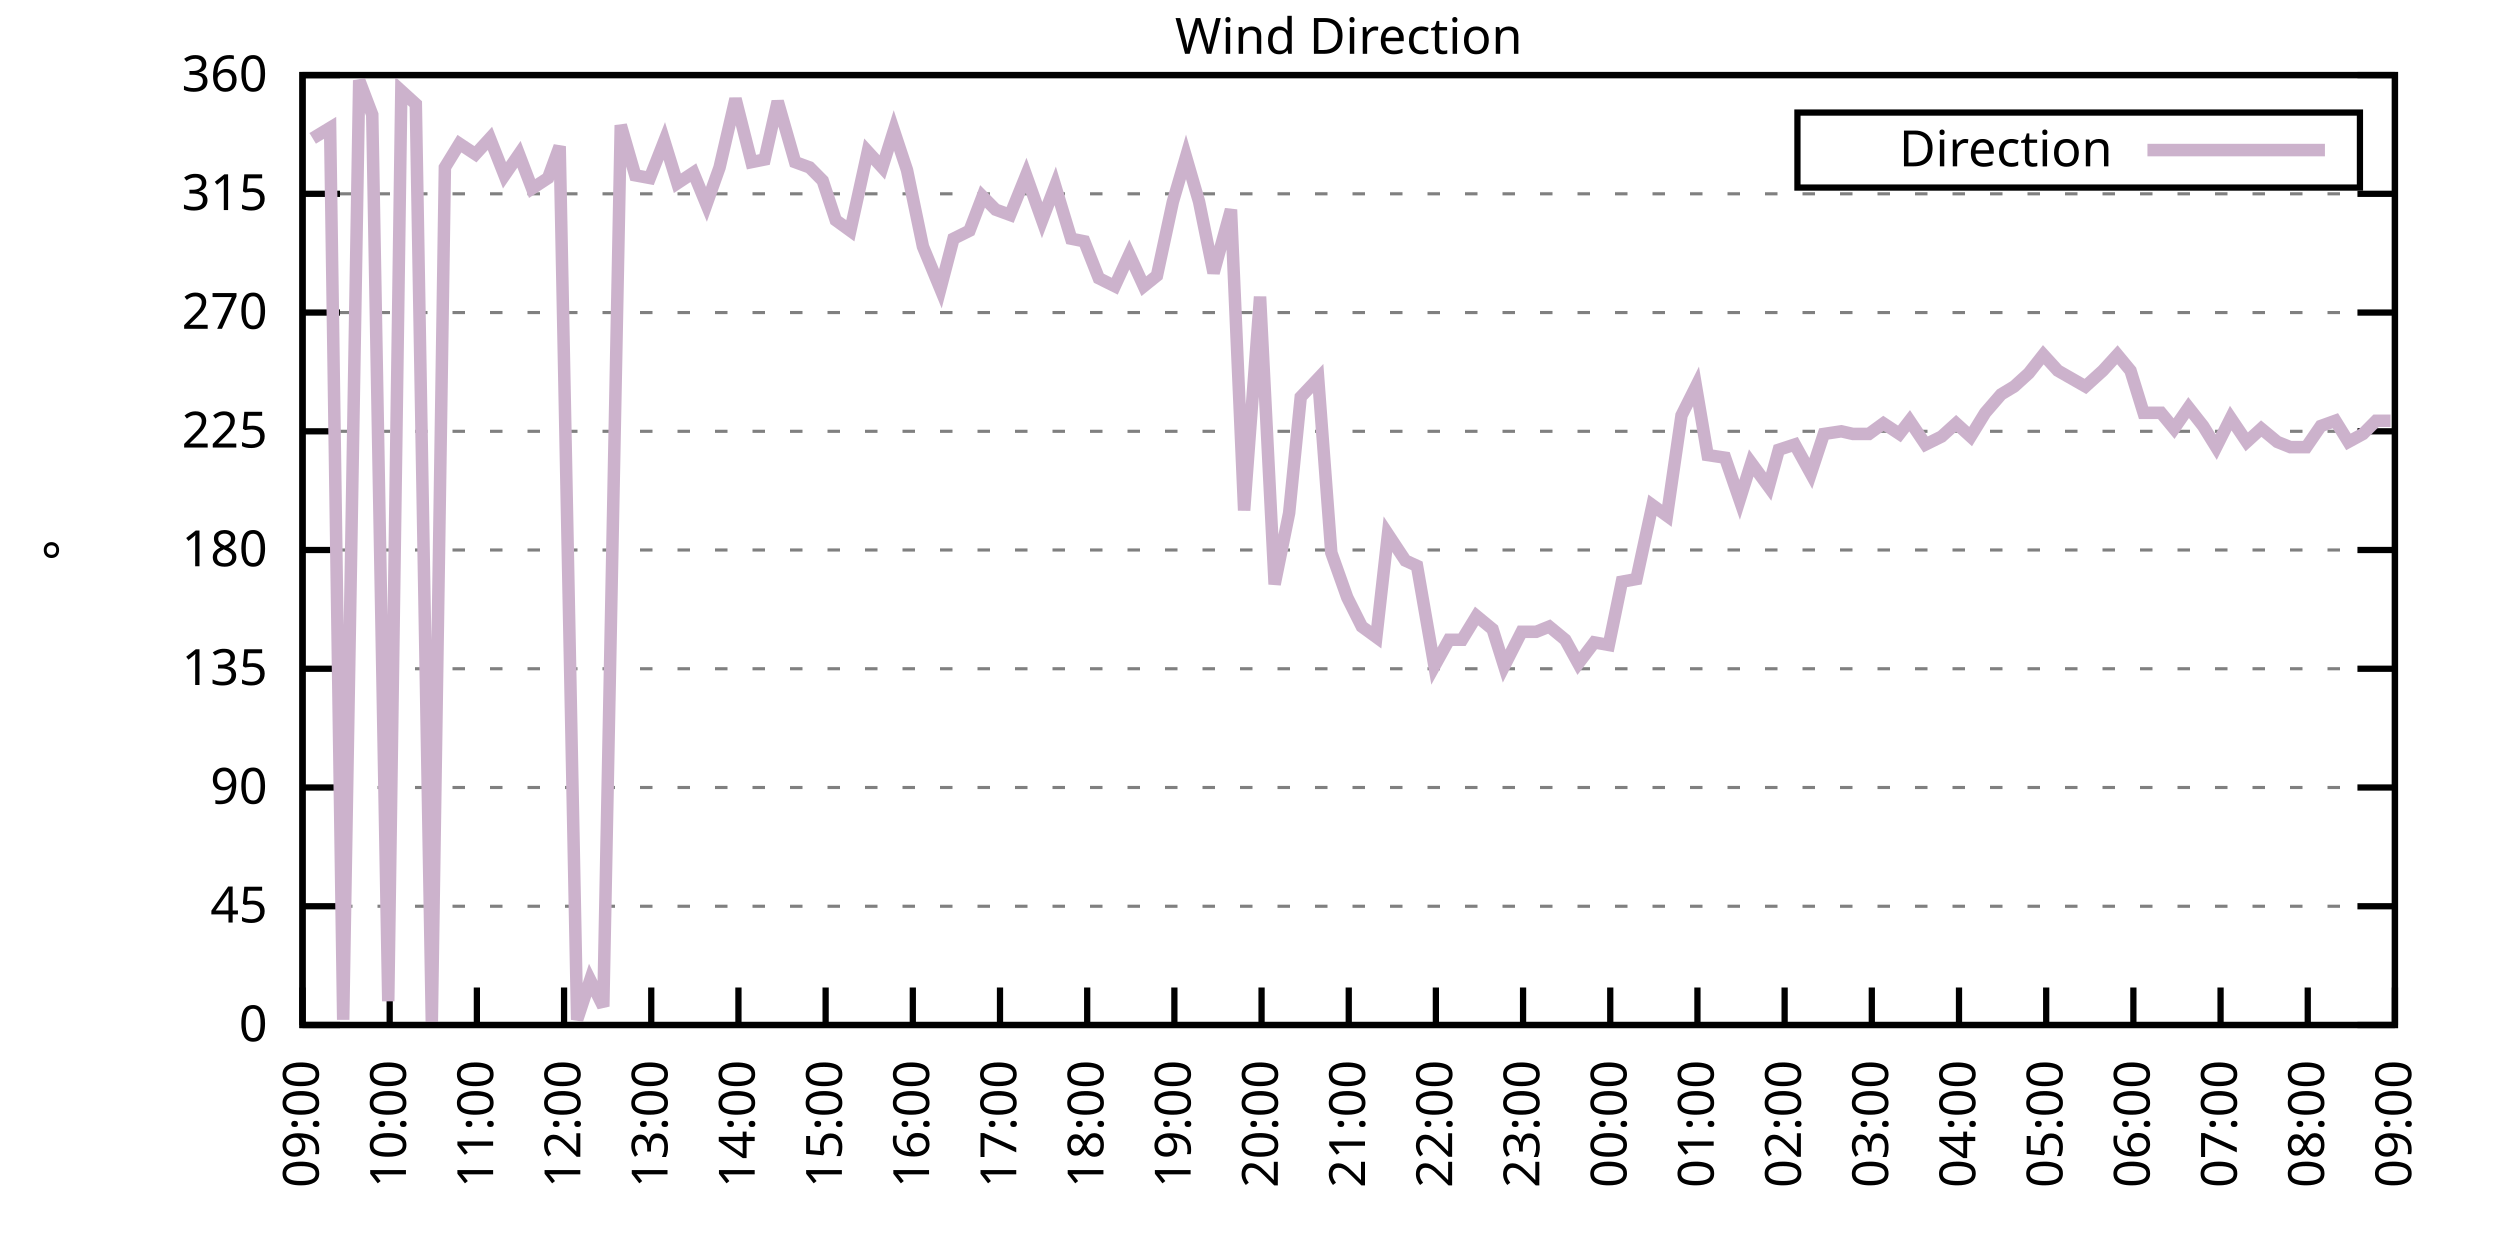
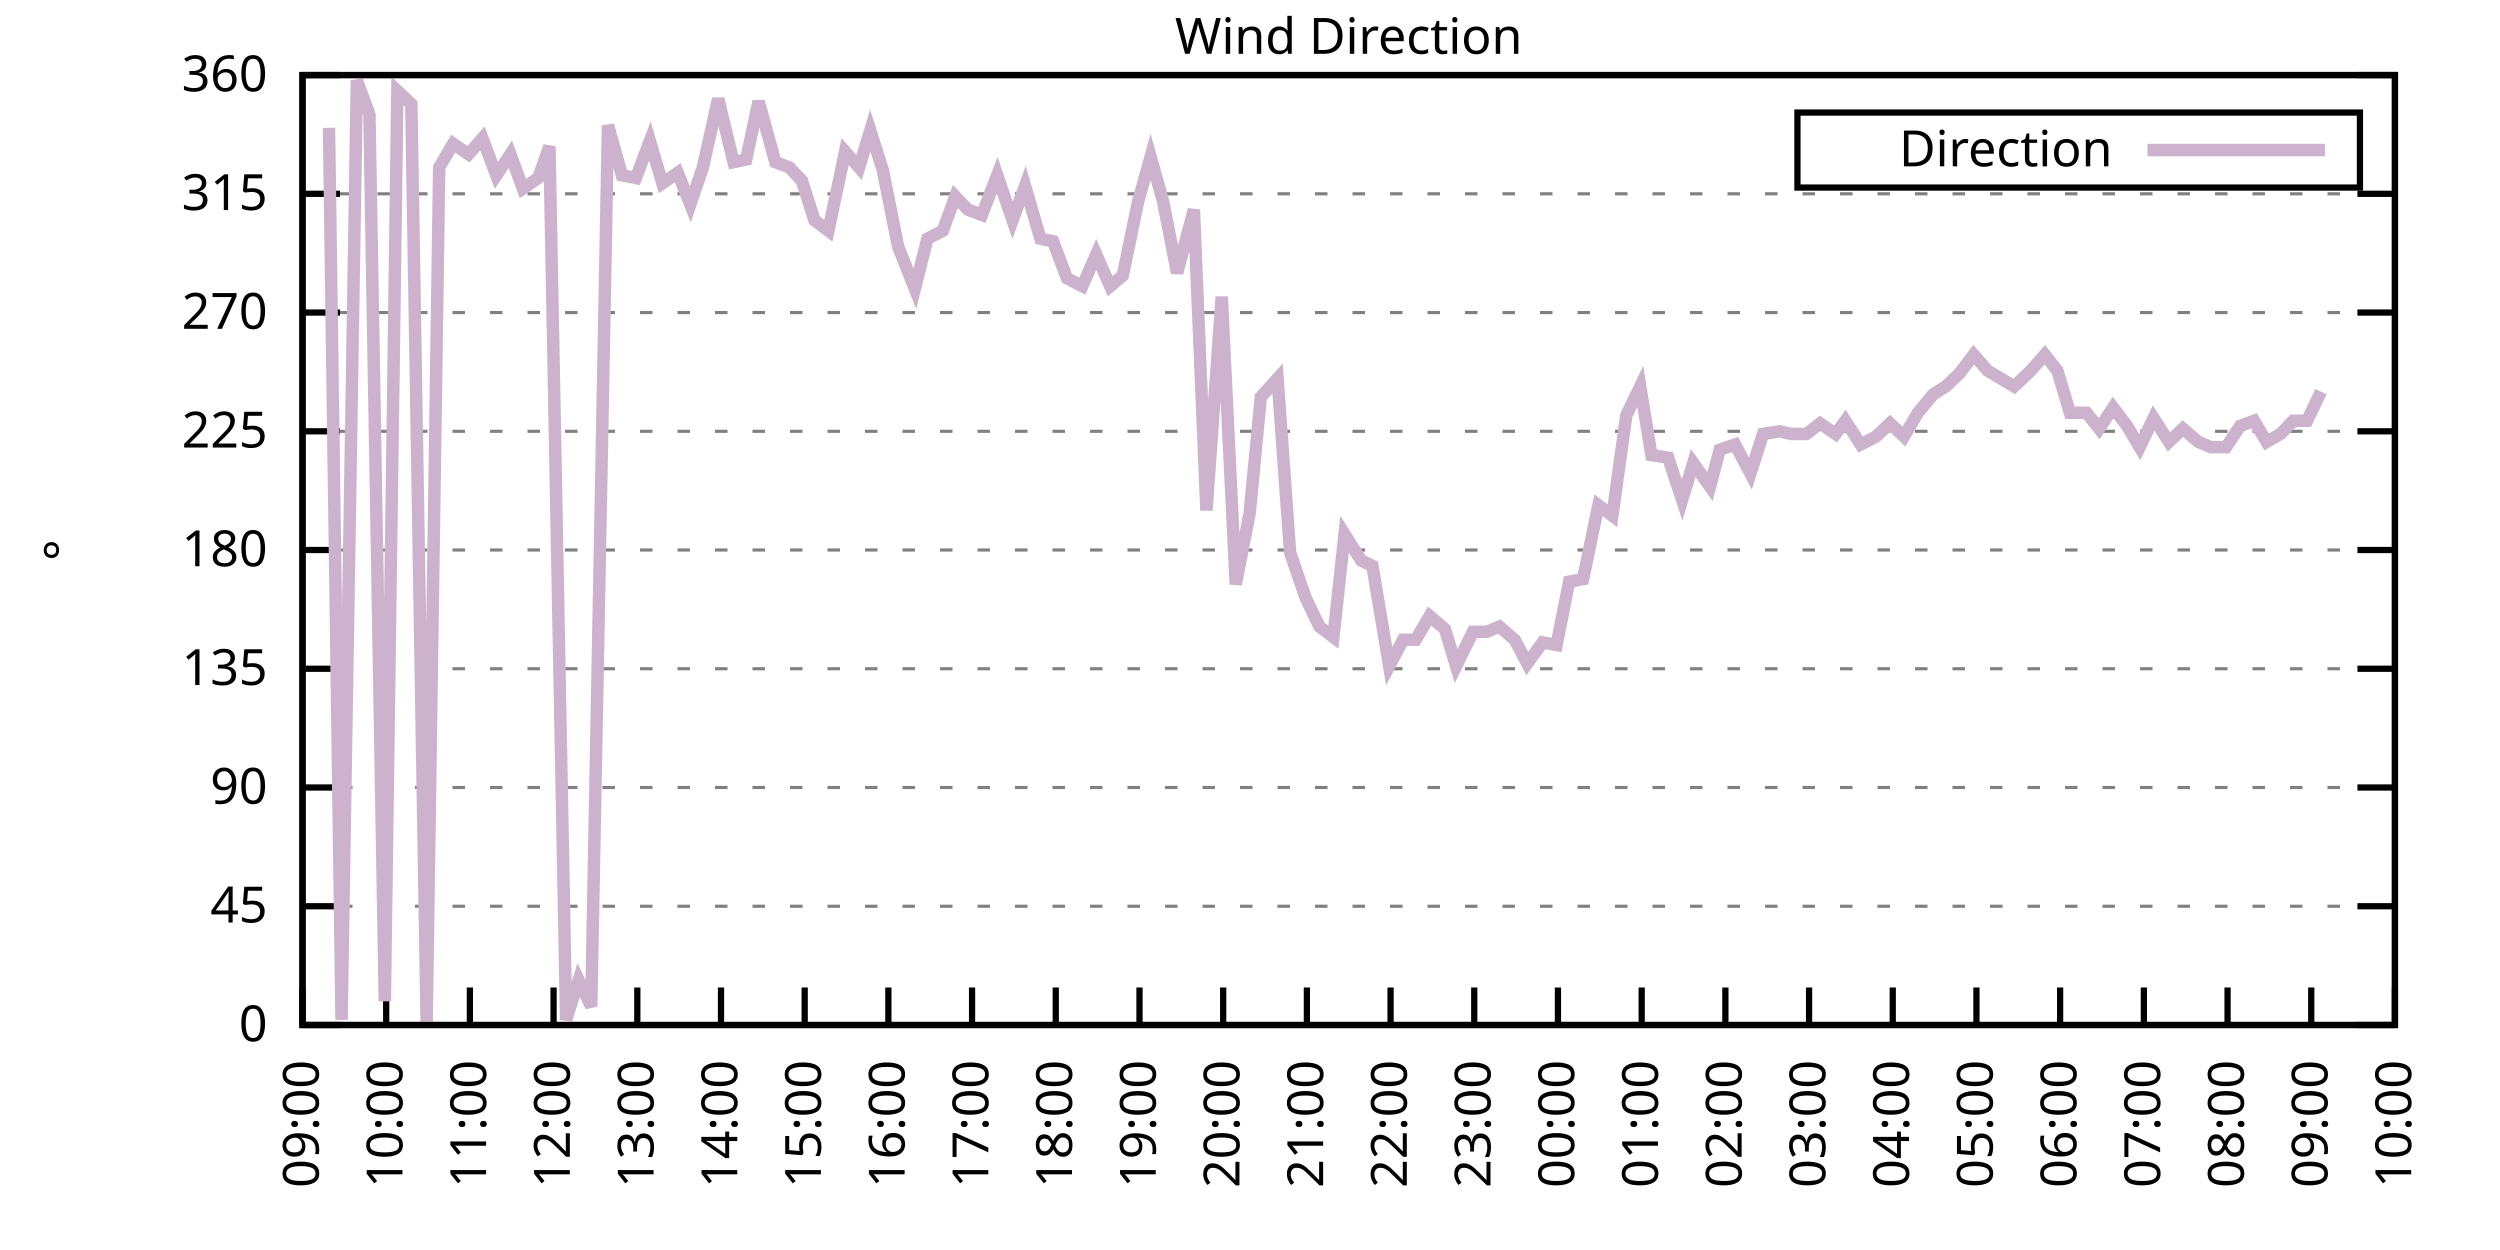
<svg xmlns="http://www.w3.org/2000/svg" xmlns:xlink="http://www.w3.org/1999/xlink" width="400" height="200" viewBox="0 0 400 200">
  <g id="gnuplot_canvas">
    <rect x="0" y="0" width="400" height="200" fill="none" />
    <defs>
      <circle id="gpDot" r="0.5" stroke-width="0.5" stroke="currentColor" />
      <path id="gpPt0" stroke-width="0.333" stroke="currentColor" d="M-1,0 h2 M0,-1 v2" />
      <path id="gpPt1" stroke-width="0.333" stroke="currentColor" d="M-1,-1 L1,1 M1,-1 L-1,1" />
      <path id="gpPt2" stroke-width="0.333" stroke="currentColor" d="M-1,0 L1,0 M0,-1 L0,1 M-1,-1 L1,1 M-1,1 L1,-1" />
      <rect id="gpPt3" stroke-width="0.333" stroke="currentColor" x="-1" y="-1" width="2" height="2" />
      <rect id="gpPt4" stroke-width="0.333" stroke="currentColor" fill="currentColor" x="-1" y="-1" width="2" height="2" />
      <circle id="gpPt5" stroke-width="0.333" stroke="currentColor" cx="0" cy="0" r="1" />
      <use xlink:href="#gpPt5" id="gpPt6" fill="currentColor" stroke="none" />
      <path id="gpPt7" stroke-width="0.333" stroke="currentColor" d="M0,-1.33 L-1.33,0.67 L1.33,0.67 z" />
      <use xlink:href="#gpPt7" id="gpPt8" fill="currentColor" stroke="none" />
      <use xlink:href="#gpPt7" id="gpPt9" stroke="currentColor" transform="rotate(180)" />
      <use xlink:href="#gpPt9" id="gpPt10" fill="currentColor" stroke="none" />
      <use xlink:href="#gpPt3" id="gpPt11" stroke="currentColor" transform="rotate(45)" />
      <use xlink:href="#gpPt11" id="gpPt12" fill="currentColor" stroke="none" />
      <path id="gpPt13" stroke-width="0.333" stroke="currentColor" d="M0,1.330 L1.265,0.411 L0.782,-1.067 L-0.782,-1.076 L-1.265,0.411 z" />
      <use xlink:href="#gpPt13" id="gpPt14" fill="currentColor" stroke="none" />
      <filter id="textbox" filterUnits="objectBoundingBox" x="0" y="0" height="1" width="1">
        <feFlood flood-color="white" flood-opacity="1" result="bgnd" />
        <feComposite in="SourceGraphic" in2="bgnd" operator="atop" />
      </filter>
      <filter id="greybox" filterUnits="objectBoundingBox" x="0" y="0" height="1" width="1">
        <feFlood flood-color="lightgrey" flood-opacity="1" result="grey" />
        <feComposite in="SourceGraphic" in2="grey" operator="atop" />
      </filter>
    </defs>
    <g fill="none" color="white" stroke="currentColor" stroke-width="1.00" stroke-linecap="butt" stroke-linejoin="miter">
</g>
    <g fill="none" color="black" stroke="currentColor" stroke-width="1.00" stroke-linecap="butt" stroke-linejoin="miter">
      <g stroke="none" shape-rendering="crispEdges">
        <polygon fill="rgb(255, 255, 255)" points="48.40,164.00 383.18,164.00 383.18,12.02 48.40,12.02 " />
      </g>
    </g>
    <g fill="none" color="black" stroke="currentColor" stroke-width="1.00" stroke-linecap="butt" stroke-linejoin="miter">
</g>
    <g fill="none" color="black" stroke="black" stroke-width="0.50" stroke-linecap="butt" stroke-linejoin="miter">
</g>
    <g fill="none" color="gray" stroke="currentColor" stroke-width="0.50" stroke-linecap="butt" stroke-linejoin="miter">
      <path stroke="gray" stroke-dasharray="2,4" class="gridline" d="M48.40,164.00 L383.19,164.00  " />
    </g>
    <g fill="none" color="gray" stroke="gray" stroke-width="1.00" stroke-linecap="butt" stroke-linejoin="miter">
</g>
    <g fill="none" color="black" stroke="currentColor" stroke-width="1.00" stroke-linecap="butt" stroke-linejoin="miter">
      <path stroke="black" d="M48.40,164.00 L54.40,164.00 M383.19,164.00 L377.19,164.00  " />
      <g transform="translate(42.80,166.60)" stroke="none" fill="black" font-family="Sans" font-size="8.00" text-anchor="end">
        <text>
          <tspan font-family="Sans"> 0</tspan>
        </text>
      </g>
    </g>
    <g fill="none" color="black" stroke="currentColor" stroke-width="1.00" stroke-linecap="butt" stroke-linejoin="miter">
</g>
    <g fill="none" color="black" stroke="black" stroke-width="0.50" stroke-linecap="butt" stroke-linejoin="miter">
</g>
    <g fill="none" color="gray" stroke="currentColor" stroke-width="0.50" stroke-linecap="butt" stroke-linejoin="miter">
      <path stroke="gray" stroke-dasharray="2,4" class="gridline" d="M48.40,145.00 L383.19,145.00  " />
    </g>
    <g fill="none" color="gray" stroke="gray" stroke-width="1.00" stroke-linecap="butt" stroke-linejoin="miter">
</g>
    <g fill="none" color="black" stroke="currentColor" stroke-width="1.00" stroke-linecap="butt" stroke-linejoin="miter">
      <path stroke="black" d="M48.40,145.00 L54.40,145.00 M383.19,145.00 L377.19,145.00  " />
      <g transform="translate(42.80,147.60)" stroke="none" fill="black" font-family="Sans" font-size="8.00" text-anchor="end">
        <text>
          <tspan font-family="Sans"> 45</tspan>
        </text>
      </g>
    </g>
    <g fill="none" color="black" stroke="currentColor" stroke-width="1.00" stroke-linecap="butt" stroke-linejoin="miter">
</g>
    <g fill="none" color="black" stroke="black" stroke-width="0.50" stroke-linecap="butt" stroke-linejoin="miter">
</g>
    <g fill="none" color="gray" stroke="currentColor" stroke-width="0.50" stroke-linecap="butt" stroke-linejoin="miter">
      <path stroke="gray" stroke-dasharray="2,4" class="gridline" d="M48.40,126.00 L383.19,126.00  " />
    </g>
    <g fill="none" color="gray" stroke="gray" stroke-width="1.00" stroke-linecap="butt" stroke-linejoin="miter">
</g>
    <g fill="none" color="black" stroke="currentColor" stroke-width="1.00" stroke-linecap="butt" stroke-linejoin="miter">
      <path stroke="black" d="M48.40,126.00 L54.40,126.00 M383.19,126.00 L377.19,126.00  " />
      <g transform="translate(42.80,128.60)" stroke="none" fill="black" font-family="Sans" font-size="8.00" text-anchor="end">
        <text>
          <tspan font-family="Sans"> 90</tspan>
        </text>
      </g>
    </g>
    <g fill="none" color="black" stroke="currentColor" stroke-width="1.00" stroke-linecap="butt" stroke-linejoin="miter">
</g>
    <g fill="none" color="black" stroke="black" stroke-width="0.50" stroke-linecap="butt" stroke-linejoin="miter">
</g>
    <g fill="none" color="gray" stroke="currentColor" stroke-width="0.50" stroke-linecap="butt" stroke-linejoin="miter">
      <path stroke="gray" stroke-dasharray="2,4" class="gridline" d="M48.40,107.00 L383.19,107.00  " />
    </g>
    <g fill="none" color="gray" stroke="gray" stroke-width="1.00" stroke-linecap="butt" stroke-linejoin="miter">
</g>
    <g fill="none" color="black" stroke="currentColor" stroke-width="1.00" stroke-linecap="butt" stroke-linejoin="miter">
      <path stroke="black" d="M48.40,107.00 L54.40,107.00 M383.19,107.00 L377.19,107.00  " />
      <g transform="translate(42.80,109.60)" stroke="none" fill="black" font-family="Sans" font-size="8.00" text-anchor="end">
        <text>
          <tspan font-family="Sans"> 135</tspan>
        </text>
      </g>
    </g>
    <g fill="none" color="black" stroke="currentColor" stroke-width="1.00" stroke-linecap="butt" stroke-linejoin="miter">
</g>
    <g fill="none" color="black" stroke="black" stroke-width="0.50" stroke-linecap="butt" stroke-linejoin="miter">
</g>
    <g fill="none" color="gray" stroke="currentColor" stroke-width="0.50" stroke-linecap="butt" stroke-linejoin="miter">
      <path stroke="gray" stroke-dasharray="2,4" class="gridline" d="M48.40,88.00 L383.19,88.00  " />
    </g>
    <g fill="none" color="gray" stroke="gray" stroke-width="1.00" stroke-linecap="butt" stroke-linejoin="miter">
</g>
    <g fill="none" color="black" stroke="currentColor" stroke-width="1.00" stroke-linecap="butt" stroke-linejoin="miter">
      <path stroke="black" d="M48.40,88.00 L54.40,88.00 M383.19,88.00 L377.19,88.00  " />
      <g transform="translate(42.80,90.60)" stroke="none" fill="black" font-family="Sans" font-size="8.00" text-anchor="end">
        <text>
          <tspan font-family="Sans"> 180</tspan>
        </text>
      </g>
    </g>
    <g fill="none" color="black" stroke="currentColor" stroke-width="1.00" stroke-linecap="butt" stroke-linejoin="miter">
</g>
    <g fill="none" color="black" stroke="black" stroke-width="0.50" stroke-linecap="butt" stroke-linejoin="miter">
</g>
    <g fill="none" color="gray" stroke="currentColor" stroke-width="0.50" stroke-linecap="butt" stroke-linejoin="miter">
      <path stroke="gray" stroke-dasharray="2,4" class="gridline" d="M48.40,69.01 L383.19,69.01  " />
    </g>
    <g fill="none" color="gray" stroke="gray" stroke-width="1.00" stroke-linecap="butt" stroke-linejoin="miter">
</g>
    <g fill="none" color="black" stroke="currentColor" stroke-width="1.00" stroke-linecap="butt" stroke-linejoin="miter">
      <path stroke="black" d="M48.40,69.01 L54.40,69.01 M383.19,69.01 L377.19,69.01  " />
      <g transform="translate(42.80,71.61)" stroke="none" fill="black" font-family="Sans" font-size="8.00" text-anchor="end">
        <text>
          <tspan font-family="Sans"> 225</tspan>
        </text>
      </g>
    </g>
    <g fill="none" color="black" stroke="currentColor" stroke-width="1.00" stroke-linecap="butt" stroke-linejoin="miter">
</g>
    <g fill="none" color="black" stroke="black" stroke-width="0.50" stroke-linecap="butt" stroke-linejoin="miter">
</g>
    <g fill="none" color="gray" stroke="currentColor" stroke-width="0.50" stroke-linecap="butt" stroke-linejoin="miter">
      <path stroke="gray" stroke-dasharray="2,4" class="gridline" d="M48.40,50.01 L383.19,50.01  " />
    </g>
    <g fill="none" color="gray" stroke="gray" stroke-width="1.00" stroke-linecap="butt" stroke-linejoin="miter">
</g>
    <g fill="none" color="black" stroke="currentColor" stroke-width="1.00" stroke-linecap="butt" stroke-linejoin="miter">
      <path stroke="black" d="M48.40,50.01 L54.40,50.01 M383.19,50.01 L377.19,50.01  " />
      <g transform="translate(42.80,52.61)" stroke="none" fill="black" font-family="Sans" font-size="8.00" text-anchor="end">
        <text>
          <tspan font-family="Sans"> 270</tspan>
        </text>
      </g>
    </g>
    <g fill="none" color="black" stroke="currentColor" stroke-width="1.00" stroke-linecap="butt" stroke-linejoin="miter">
</g>
    <g fill="none" color="black" stroke="black" stroke-width="0.50" stroke-linecap="butt" stroke-linejoin="miter">
</g>
    <g fill="none" color="gray" stroke="currentColor" stroke-width="0.50" stroke-linecap="butt" stroke-linejoin="miter">
      <path stroke="gray" stroke-dasharray="2,4" class="gridline" d="M48.40,31.01 L383.19,31.01  " />
    </g>
    <g fill="none" color="gray" stroke="gray" stroke-width="1.00" stroke-linecap="butt" stroke-linejoin="miter">
</g>
    <g fill="none" color="black" stroke="currentColor" stroke-width="1.00" stroke-linecap="butt" stroke-linejoin="miter">
      <path stroke="black" d="M48.40,31.01 L54.40,31.01 M383.19,31.01 L377.19,31.01  " />
      <g transform="translate(42.80,33.61)" stroke="none" fill="black" font-family="Sans" font-size="8.00" text-anchor="end">
        <text>
          <tspan font-family="Sans"> 315</tspan>
        </text>
      </g>
    </g>
    <g fill="none" color="black" stroke="currentColor" stroke-width="1.00" stroke-linecap="butt" stroke-linejoin="miter">
</g>
    <g fill="none" color="black" stroke="black" stroke-width="0.50" stroke-linecap="butt" stroke-linejoin="miter">
</g>
    <g fill="none" color="gray" stroke="currentColor" stroke-width="0.50" stroke-linecap="butt" stroke-linejoin="miter">
      <path stroke="gray" stroke-dasharray="2,4" class="gridline" d="M48.40,12.01 L383.19,12.01  " />
    </g>
    <g fill="none" color="gray" stroke="gray" stroke-width="1.00" stroke-linecap="butt" stroke-linejoin="miter">
</g>
    <g fill="none" color="black" stroke="currentColor" stroke-width="1.00" stroke-linecap="butt" stroke-linejoin="miter">
      <path stroke="black" d="M48.40,12.01 L54.40,12.01 M383.19,12.01 L377.19,12.01  " />
      <g transform="translate(42.80,14.61)" stroke="none" fill="black" font-family="Sans" font-size="8.00" text-anchor="end">
        <text>
          <tspan font-family="Sans"> 360</tspan>
        </text>
      </g>
    </g>
    <g fill="none" color="black" stroke="currentColor" stroke-width="1.00" stroke-linecap="butt" stroke-linejoin="miter">
      <path stroke="black" d="M48.40,164.00 L48.40,158.00  " />
      <g transform="translate(51.00,169.60) rotate(270.00)" stroke="none" fill="black" font-family="Sans" font-size="8.00" text-anchor="end">
        <text>
          <tspan font-family="Sans">09:00</tspan>
        </text>
      </g>
    </g>
    <g fill="none" color="black" stroke="currentColor" stroke-width="1.00" stroke-linecap="butt" stroke-linejoin="miter">
-       <path stroke="black" d="M62.35,164.00 L62.35,158.00  " />
-       <g transform="translate(64.95,169.60) rotate(270.00)" stroke="none" fill="black" font-family="Sans" font-size="8.00" text-anchor="end">
+       <path stroke="black" d="M61.79,164.00 L61.79,158.00  " />
+       <g transform="translate(64.39,169.60) rotate(270.00)" stroke="none" fill="black" font-family="Sans" font-size="8.00" text-anchor="end">
        <text>
          <tspan font-family="Sans">10:00</tspan>
        </text>
      </g>
    </g>
    <g fill="none" color="black" stroke="currentColor" stroke-width="1.00" stroke-linecap="butt" stroke-linejoin="miter">
-       <path stroke="black" d="M76.30,164.00 L76.30,158.00  " />
-       <g transform="translate(78.90,169.60) rotate(270.00)" stroke="none" fill="black" font-family="Sans" font-size="8.00" text-anchor="end">
+       <path stroke="black" d="M75.18,164.00 L75.18,158.00  " />
+       <g transform="translate(77.78,169.60) rotate(270.00)" stroke="none" fill="black" font-family="Sans" font-size="8.00" text-anchor="end">
        <text>
          <tspan font-family="Sans">11:00</tspan>
        </text>
      </g>
    </g>
    <g fill="none" color="black" stroke="currentColor" stroke-width="1.00" stroke-linecap="butt" stroke-linejoin="miter">
-       <path stroke="black" d="M90.25,164.00 L90.25,158.00  " />
-       <g transform="translate(92.85,169.60) rotate(270.00)" stroke="none" fill="black" font-family="Sans" font-size="8.00" text-anchor="end">
+       <path stroke="black" d="M88.57,164.00 L88.57,158.00  " />
+       <g transform="translate(91.17,169.60) rotate(270.00)" stroke="none" fill="black" font-family="Sans" font-size="8.00" text-anchor="end">
        <text>
          <tspan font-family="Sans">12:00</tspan>
        </text>
      </g>
    </g>
    <g fill="none" color="black" stroke="currentColor" stroke-width="1.00" stroke-linecap="butt" stroke-linejoin="miter">
-       <path stroke="black" d="M104.20,164.00 L104.20,158.00  " />
-       <g transform="translate(106.80,169.60) rotate(270.00)" stroke="none" fill="black" font-family="Sans" font-size="8.00" text-anchor="end">
+       <path stroke="black" d="M101.97,164.00 L101.97,158.00  " />
+       <g transform="translate(104.57,169.60) rotate(270.00)" stroke="none" fill="black" font-family="Sans" font-size="8.00" text-anchor="end">
        <text>
          <tspan font-family="Sans">13:00</tspan>
        </text>
      </g>
    </g>
    <g fill="none" color="black" stroke="currentColor" stroke-width="1.00" stroke-linecap="butt" stroke-linejoin="miter">
-       <path stroke="black" d="M118.15,164.00 L118.15,158.00  " />
-       <g transform="translate(120.75,169.60) rotate(270.00)" stroke="none" fill="black" font-family="Sans" font-size="8.00" text-anchor="end">
+       <path stroke="black" d="M115.36,164.00 L115.36,158.00  " />
+       <g transform="translate(117.96,169.60) rotate(270.00)" stroke="none" fill="black" font-family="Sans" font-size="8.00" text-anchor="end">
        <text>
          <tspan font-family="Sans">14:00</tspan>
        </text>
      </g>
    </g>
    <g fill="none" color="black" stroke="currentColor" stroke-width="1.00" stroke-linecap="butt" stroke-linejoin="miter">
-       <path stroke="black" d="M132.10,164.00 L132.10,158.00  " />
-       <g transform="translate(134.70,169.60) rotate(270.00)" stroke="none" fill="black" font-family="Sans" font-size="8.00" text-anchor="end">
+       <path stroke="black" d="M128.75,164.00 L128.75,158.00  " />
+       <g transform="translate(131.35,169.60) rotate(270.00)" stroke="none" fill="black" font-family="Sans" font-size="8.00" text-anchor="end">
        <text>
          <tspan font-family="Sans">15:00</tspan>
        </text>
      </g>
    </g>
    <g fill="none" color="black" stroke="currentColor" stroke-width="1.00" stroke-linecap="butt" stroke-linejoin="miter">
-       <path stroke="black" d="M146.05,164.00 L146.05,158.00  " />
-       <g transform="translate(148.65,169.60) rotate(270.00)" stroke="none" fill="black" font-family="Sans" font-size="8.00" text-anchor="end">
+       <path stroke="black" d="M142.14,164.00 L142.14,158.00  " />
+       <g transform="translate(144.74,169.60) rotate(270.00)" stroke="none" fill="black" font-family="Sans" font-size="8.00" text-anchor="end">
        <text>
          <tspan font-family="Sans">16:00</tspan>
        </text>
      </g>
    </g>
    <g fill="none" color="black" stroke="currentColor" stroke-width="1.00" stroke-linecap="butt" stroke-linejoin="miter">
-       <path stroke="black" d="M160.00,164.00 L160.00,158.00  " />
-       <g transform="translate(162.60,169.60) rotate(270.00)" stroke="none" fill="black" font-family="Sans" font-size="8.00" text-anchor="end">
+       <path stroke="black" d="M155.53,164.00 L155.53,158.00  " />
+       <g transform="translate(158.13,169.60) rotate(270.00)" stroke="none" fill="black" font-family="Sans" font-size="8.00" text-anchor="end">
        <text>
          <tspan font-family="Sans">17:00</tspan>
        </text>
      </g>
    </g>
    <g fill="none" color="black" stroke="currentColor" stroke-width="1.00" stroke-linecap="butt" stroke-linejoin="miter">
-       <path stroke="black" d="M173.95,164.00 L173.95,158.00  " />
-       <g transform="translate(176.55,169.60) rotate(270.00)" stroke="none" fill="black" font-family="Sans" font-size="8.00" text-anchor="end">
+       <path stroke="black" d="M168.92,164.00 L168.92,158.00  " />
+       <g transform="translate(171.52,169.60) rotate(270.00)" stroke="none" fill="black" font-family="Sans" font-size="8.00" text-anchor="end">
        <text>
          <tspan font-family="Sans">18:00</tspan>
        </text>
      </g>
    </g>
    <g fill="none" color="black" stroke="currentColor" stroke-width="1.00" stroke-linecap="butt" stroke-linejoin="miter">
-       <path stroke="black" d="M187.90,164.00 L187.90,158.00  " />
-       <g transform="translate(190.50,169.60) rotate(270.00)" stroke="none" fill="black" font-family="Sans" font-size="8.00" text-anchor="end">
+       <path stroke="black" d="M182.32,164.00 L182.32,158.00  " />
+       <g transform="translate(184.92,169.60) rotate(270.00)" stroke="none" fill="black" font-family="Sans" font-size="8.00" text-anchor="end">
        <text>
          <tspan font-family="Sans">19:00</tspan>
        </text>
      </g>
    </g>
    <g fill="none" color="black" stroke="currentColor" stroke-width="1.00" stroke-linecap="butt" stroke-linejoin="miter">
-       <path stroke="black" d="M201.85,164.00 L201.85,158.00  " />
-       <g transform="translate(204.45,169.60) rotate(270.00)" stroke="none" fill="black" font-family="Sans" font-size="8.00" text-anchor="end">
+       <path stroke="black" d="M195.71,164.00 L195.71,158.00  " />
+       <g transform="translate(198.31,169.60) rotate(270.00)" stroke="none" fill="black" font-family="Sans" font-size="8.00" text-anchor="end">
        <text>
          <tspan font-family="Sans">20:00</tspan>
        </text>
      </g>
    </g>
    <g fill="none" color="black" stroke="currentColor" stroke-width="1.00" stroke-linecap="butt" stroke-linejoin="miter">
-       <path stroke="black" d="M215.80,164.00 L215.80,158.00  " />
-       <g transform="translate(218.40,169.60) rotate(270.00)" stroke="none" fill="black" font-family="Sans" font-size="8.00" text-anchor="end">
+       <path stroke="black" d="M209.10,164.00 L209.10,158.00  " />
+       <g transform="translate(211.70,169.60) rotate(270.00)" stroke="none" fill="black" font-family="Sans" font-size="8.00" text-anchor="end">
        <text>
          <tspan font-family="Sans">21:00</tspan>
        </text>
      </g>
    </g>
    <g fill="none" color="black" stroke="currentColor" stroke-width="1.00" stroke-linecap="butt" stroke-linejoin="miter">
-       <path stroke="black" d="M229.74,164.00 L229.74,158.00  " />
-       <g transform="translate(232.34,169.60) rotate(270.00)" stroke="none" fill="black" font-family="Sans" font-size="8.00" text-anchor="end">
+       <path stroke="black" d="M222.49,164.00 L222.49,158.00  " />
+       <g transform="translate(225.09,169.60) rotate(270.00)" stroke="none" fill="black" font-family="Sans" font-size="8.00" text-anchor="end">
        <text>
          <tspan font-family="Sans">22:00</tspan>
        </text>
      </g>
    </g>
    <g fill="none" color="black" stroke="currentColor" stroke-width="1.00" stroke-linecap="butt" stroke-linejoin="miter">
-       <path stroke="black" d="M243.69,164.00 L243.69,158.00  " />
-       <g transform="translate(246.29,169.60) rotate(270.00)" stroke="none" fill="black" font-family="Sans" font-size="8.00" text-anchor="end">
+       <path stroke="black" d="M235.88,164.00 L235.88,158.00  " />
+       <g transform="translate(238.48,169.60) rotate(270.00)" stroke="none" fill="black" font-family="Sans" font-size="8.00" text-anchor="end">
        <text>
          <tspan font-family="Sans">23:00</tspan>
        </text>
      </g>
    </g>
    <g fill="none" color="black" stroke="currentColor" stroke-width="1.00" stroke-linecap="butt" stroke-linejoin="miter">
-       <path stroke="black" d="M257.64,164.00 L257.64,158.00  " />
-       <g transform="translate(260.24,169.60) rotate(270.00)" stroke="none" fill="black" font-family="Sans" font-size="8.00" text-anchor="end">
+       <path stroke="black" d="M249.27,164.00 L249.27,158.00  " />
+       <g transform="translate(251.87,169.60) rotate(270.00)" stroke="none" fill="black" font-family="Sans" font-size="8.00" text-anchor="end">
        <text>
          <tspan font-family="Sans">00:00</tspan>
        </text>
      </g>
    </g>
    <g fill="none" color="black" stroke="currentColor" stroke-width="1.00" stroke-linecap="butt" stroke-linejoin="miter">
-       <path stroke="black" d="M271.59,164.00 L271.59,158.00  " />
-       <g transform="translate(274.19,169.60) rotate(270.00)" stroke="none" fill="black" font-family="Sans" font-size="8.00" text-anchor="end">
+       <path stroke="black" d="M262.67,164.00 L262.67,158.00  " />
+       <g transform="translate(265.27,169.60) rotate(270.00)" stroke="none" fill="black" font-family="Sans" font-size="8.00" text-anchor="end">
        <text>
          <tspan font-family="Sans">01:00</tspan>
        </text>
      </g>
    </g>
    <g fill="none" color="black" stroke="currentColor" stroke-width="1.00" stroke-linecap="butt" stroke-linejoin="miter">
-       <path stroke="black" d="M285.54,164.00 L285.54,158.00  " />
-       <g transform="translate(288.14,169.60) rotate(270.00)" stroke="none" fill="black" font-family="Sans" font-size="8.00" text-anchor="end">
+       <path stroke="black" d="M276.06,164.00 L276.06,158.00  " />
+       <g transform="translate(278.66,169.60) rotate(270.00)" stroke="none" fill="black" font-family="Sans" font-size="8.00" text-anchor="end">
        <text>
          <tspan font-family="Sans">02:00</tspan>
        </text>
      </g>
    </g>
    <g fill="none" color="black" stroke="currentColor" stroke-width="1.00" stroke-linecap="butt" stroke-linejoin="miter">
-       <path stroke="black" d="M299.49,164.00 L299.49,158.00  " />
-       <g transform="translate(302.09,169.60) rotate(270.00)" stroke="none" fill="black" font-family="Sans" font-size="8.00" text-anchor="end">
+       <path stroke="black" d="M289.45,164.00 L289.45,158.00  " />
+       <g transform="translate(292.05,169.60) rotate(270.00)" stroke="none" fill="black" font-family="Sans" font-size="8.00" text-anchor="end">
        <text>
          <tspan font-family="Sans">03:00</tspan>
        </text>
      </g>
    </g>
    <g fill="none" color="black" stroke="currentColor" stroke-width="1.00" stroke-linecap="butt" stroke-linejoin="miter">
-       <path stroke="black" d="M313.44,164.00 L313.44,158.00  " />
-       <g transform="translate(316.04,169.60) rotate(270.00)" stroke="none" fill="black" font-family="Sans" font-size="8.00" text-anchor="end">
+       <path stroke="black" d="M302.84,164.00 L302.84,158.00  " />
+       <g transform="translate(305.44,169.60) rotate(270.00)" stroke="none" fill="black" font-family="Sans" font-size="8.00" text-anchor="end">
        <text>
          <tspan font-family="Sans">04:00</tspan>
        </text>
      </g>
    </g>
    <g fill="none" color="black" stroke="currentColor" stroke-width="1.00" stroke-linecap="butt" stroke-linejoin="miter">
-       <path stroke="black" d="M327.39,164.00 L327.39,158.00  " />
-       <g transform="translate(329.99,169.60) rotate(270.00)" stroke="none" fill="black" font-family="Sans" font-size="8.00" text-anchor="end">
+       <path stroke="black" d="M316.23,164.00 L316.23,158.00  " />
+       <g transform="translate(318.83,169.60) rotate(270.00)" stroke="none" fill="black" font-family="Sans" font-size="8.00" text-anchor="end">
        <text>
          <tspan font-family="Sans">05:00</tspan>
        </text>
      </g>
    </g>
    <g fill="none" color="black" stroke="currentColor" stroke-width="1.00" stroke-linecap="butt" stroke-linejoin="miter">
-       <path stroke="black" d="M341.34,164.00 L341.34,158.00  " />
-       <g transform="translate(343.94,169.60) rotate(270.00)" stroke="none" fill="black" font-family="Sans" font-size="8.00" text-anchor="end">
+       <path stroke="black" d="M329.62,164.00 L329.62,158.00  " />
+       <g transform="translate(332.22,169.60) rotate(270.00)" stroke="none" fill="black" font-family="Sans" font-size="8.00" text-anchor="end">
        <text>
          <tspan font-family="Sans">06:00</tspan>
        </text>
      </g>
    </g>
    <g fill="none" color="black" stroke="currentColor" stroke-width="1.00" stroke-linecap="butt" stroke-linejoin="miter">
-       <path stroke="black" d="M355.29,164.00 L355.29,158.00  " />
-       <g transform="translate(357.89,169.60) rotate(270.00)" stroke="none" fill="black" font-family="Sans" font-size="8.00" text-anchor="end">
+       <path stroke="black" d="M343.02,164.00 L343.02,158.00  " />
+       <g transform="translate(345.62,169.60) rotate(270.00)" stroke="none" fill="black" font-family="Sans" font-size="8.00" text-anchor="end">
        <text>
          <tspan font-family="Sans">07:00</tspan>
        </text>
      </g>
    </g>
    <g fill="none" color="black" stroke="currentColor" stroke-width="1.00" stroke-linecap="butt" stroke-linejoin="miter">
-       <path stroke="black" d="M369.24,164.00 L369.24,158.00  " />
-       <g transform="translate(371.84,169.60) rotate(270.00)" stroke="none" fill="black" font-family="Sans" font-size="8.00" text-anchor="end">
+       <path stroke="black" d="M356.41,164.00 L356.41,158.00  " />
+       <g transform="translate(359.01,169.60) rotate(270.00)" stroke="none" fill="black" font-family="Sans" font-size="8.00" text-anchor="end">
        <text>
          <tspan font-family="Sans">08:00</tspan>
+         </text>
+       </g>
+     </g>
+     <g fill="none" color="black" stroke="currentColor" stroke-width="1.00" stroke-linecap="butt" stroke-linejoin="miter">
+       <path stroke="black" d="M369.80,164.00 L369.80,158.00  " />
+       <g transform="translate(372.40,169.60) rotate(270.00)" stroke="none" fill="black" font-family="Sans" font-size="8.00" text-anchor="end">
+         <text>
+           <tspan font-family="Sans">09:00</tspan>
        </text>
      </g>
    </g>
    <g fill="none" color="black" stroke="currentColor" stroke-width="1.00" stroke-linecap="butt" stroke-linejoin="miter">
      <path stroke="black" d="M383.19,164.00 L383.19,158.00  " />
      <g transform="translate(385.79,169.60) rotate(270.00)" stroke="none" fill="black" font-family="Sans" font-size="8.00" text-anchor="end">
        <text>
-           <tspan font-family="Sans">09:00</tspan>
+           <tspan font-family="Sans">10:00</tspan>
        </text>
      </g>
    </g>
    <g fill="none" color="black" stroke="currentColor" stroke-width="1.00" stroke-linecap="butt" stroke-linejoin="miter">
</g>
    <g fill="none" color="black" stroke="currentColor" stroke-width="1.00" stroke-linecap="butt" stroke-linejoin="miter">
      <path stroke="black" d="M48.40,12.01 L48.40,164.00 L383.19,164.00 L383.19,12.01 L48.40,12.01 Z  " />
    </g>
    <g fill="none" color="black" stroke="currentColor" stroke-width="1.00" stroke-linecap="butt" stroke-linejoin="miter">
</g>
    <g fill="none" color="black" stroke="currentColor" stroke-width="1.00" stroke-linecap="butt" stroke-linejoin="miter">
      <path stroke="black" d="M287.59,30.01 L287.59,18.01 L377.59,18.01 L377.59,30.01 L287.59,30.01 Z  " />
    </g>
    <g id="Wind_direction_plot_1">
      <g fill="none" color="white" stroke="black" stroke-width="2.00" stroke-linecap="butt" stroke-linejoin="miter">
</g>
      <g fill="none" color="black" stroke="currentColor" stroke-width="2.00" stroke-linecap="butt" stroke-linejoin="miter">
        <g transform="translate(337.99,26.61)" stroke="none" fill="black" font-family="Sans" font-size="8.00" text-anchor="end">
          <text>
            <tspan font-family="Sans">Direction</tspan>
          </text>
        </g>
      </g>
      <g fill="none" color="black" stroke="currentColor" stroke-width="2.00" stroke-linecap="butt" stroke-linejoin="miter">
-         <path stroke="rgb(204, 178, 204)" d="M343.59,24.01 L371.99,24.01 M50.03,22.14 L52.82,20.45 L54.91,163.16 L57.47,12.85 L59.56,18.34 L62.12,160.20   L64.21,14.54 L66.53,16.65 L69.09,163.58 L71.18,26.79 L73.51,22.99 L76.07,24.68 L78.39,22.14 L80.72,28.05   L83.04,24.68 L85.13,30.16 L87.69,28.48 L89.55,23.41 L92.34,163.16 L94.43,156.82 L96.53,161.04 L99.32,20.03   L101.64,28.05 L103.97,28.48 L106.29,22.56 L108.38,29.32 L110.94,27.63 L113.03,32.70 L115.13,26.79 L117.68,15.81   L120.24,25.94 L122.33,25.52 L124.43,16.23 L127.22,25.94 L129.54,26.79 L131.63,28.90 L133.72,35.23 L136.05,36.92   L138.84,24.25 L141.16,26.79 L143.02,20.88 L145.12,27.21 L147.67,39.45 L150.46,46.21 L152.56,38.19 L155.11,36.92   L157.21,31.43 L159.30,33.54 L161.62,34.39 L164.18,28.05 L166.74,35.23 L168.83,29.74 L171.39,38.19 L173.48,38.61   L175.81,44.52 L178.36,45.79 L180.69,40.72 L183.01,45.79 L185.11,44.10 L187.66,32.28 L189.76,25.10 L191.85,32.28   L194.17,43.67 L196.96,33.54 L199.06,81.67 L201.61,47.47 L203.94,93.49 L206.26,82.09 L208.12,63.52 L210.91,60.56   L213.01,88.43 L215.56,95.60 L217.89,100.25 L220.21,101.94 L222.07,85.47 L224.86,89.69 L226.72,90.54 L229.51,106.58   L231.84,102.36 L233.93,102.36 L236.25,98.56 L238.81,100.67 L240.67,106.58 L243.46,101.09 L245.79,101.09 L247.88,100.25   L250.44,102.36 L252.53,106.16 L255.09,102.78 L257.41,103.20 L259.50,93.07 L261.83,92.65 L264.39,80.83 L266.71,82.52   L269.04,66.47 L271.36,61.83 L273.22,72.81 L276.01,73.23 L278.34,79.98 L280.20,74.07 L282.99,77.87 L284.61,71.96   L287.17,71.12 L289.73,75.76 L291.82,69.43 L294.61,69.01 L296.47,69.43 L299.03,69.43 L301.35,67.74 L303.91,69.43   L305.54,67.32 L308.09,71.12 L310.65,69.85 L312.98,67.74 L315.30,69.85 L317.63,66.05 L320.18,63.10 L322.28,61.83   L324.60,59.72 L326.93,56.76 L329.25,59.30 L333.67,61.83 L336.46,59.30 L338.78,56.76 L340.88,59.30 L342.97,66.05   L345.76,66.05 L347.85,68.58 L350.18,65.21 L352.50,68.16 L354.59,71.54 L356.92,66.90 L359.48,70.70 L361.80,68.58   L364.36,70.70 L366.45,71.54 L369.01,71.54 L371.33,68.16 L373.66,67.32 L375.75,70.70 L378.08,69.43 L380.17,67.32   L382.49,67.32  " />
+         <path stroke="rgb(204, 178, 204)" d="M343.59,24.01 L371.99,24.01 M52.64,20.45 L54.65,163.16 L57.10,12.85 L59.11,18.34 L61.57,160.20 L63.58,14.54   L65.81,16.65 L68.26,163.58 L70.27,26.79 L72.50,22.99 L74.96,24.68 L77.19,22.14 L79.42,28.05 L81.66,24.68   L83.66,30.16 L86.12,28.48 L87.91,23.41 L90.58,163.16 L92.59,156.82 L94.60,161.04 L97.28,20.03 L99.51,28.05   L101.74,28.48 L103.98,22.56 L105.98,29.32 L108.44,27.63 L110.45,32.70 L112.46,26.79 L114.91,15.81 L117.37,25.94   L119.38,25.52 L121.38,16.23 L124.06,25.94 L126.29,26.79 L128.30,28.90 L130.31,35.23 L132.54,36.92 L135.22,24.25   L137.45,26.79 L139.24,20.88 L141.25,27.21 L143.70,39.45 L146.38,46.21 L148.39,38.19 L150.85,36.92 L152.85,31.43   L154.86,33.54 L157.10,34.39 L159.55,28.05 L162.01,35.23 L164.01,29.74 L166.47,38.19 L168.48,38.61 L170.71,44.52   L173.17,45.79 L175.40,40.72 L177.63,45.79 L179.64,44.10 L182.09,32.28 L184.10,25.10 L186.11,32.28 L188.34,43.67   L191.02,33.54 L193.03,81.67 L195.48,47.47 L197.72,93.49 L199.95,82.09 L201.73,63.52 L204.41,60.56 L206.42,88.43   L208.88,95.60 L211.11,100.25 L213.34,101.94 L215.13,85.47 L217.80,89.69 L219.59,90.54 L222.27,106.58 L224.50,102.36   L226.51,102.36 L228.74,98.56 L231.20,100.67 L232.98,106.58 L235.66,101.09 L237.89,101.09 L239.90,100.25 L242.36,102.36   L244.36,106.16 L246.82,102.78 L249.05,103.20 L251.06,93.07 L253.29,92.65 L255.75,80.83 L257.98,82.52 L260.21,66.47   L262.44,61.83 L264.23,72.81 L266.91,73.23 L269.14,79.98 L270.92,74.07 L273.60,77.87 L275.16,71.96 L277.62,71.12   L280.07,75.76 L282.08,69.43 L284.76,69.01 L286.55,69.43 L289.00,69.43 L291.23,67.74 L293.69,69.43 L295.25,67.32   L297.71,71.12 L300.16,69.85 L302.39,67.74 L304.63,69.85 L306.86,66.05 L309.31,63.10 L311.32,61.83 L313.55,59.72   L315.79,56.76 L318.02,59.30 L322.26,61.83 L324.94,59.30 L327.17,56.76 L329.18,59.30 L331.19,66.05 L333.86,66.05   L335.87,68.58 L338.10,65.21 L340.34,68.16 L342.35,71.54 L344.58,66.90 L347.03,70.70 L349.26,68.58 L351.72,70.70   L353.73,71.54 L356.18,71.54 L358.42,68.16 L360.65,67.32 L362.66,70.70 L364.89,69.43 L366.90,67.32 L369.13,67.32   L371.36,62.67  " />
      </g>
    </g>
    <g fill="none" color="black" stroke="currentColor" stroke-width="2.00" stroke-linecap="butt" stroke-linejoin="miter">
</g>
    <g fill="none" color="black" stroke="black" stroke-width="1.00" stroke-linecap="butt" stroke-linejoin="miter">
</g>
    <g fill="none" color="black" stroke="currentColor" stroke-width="1.00" stroke-linecap="butt" stroke-linejoin="miter">
      <path stroke="black" d="M48.40,12.01 L48.40,164.00 L383.19,164.00 L383.19,12.01 L48.40,12.01 Z  " />
      <g transform="translate(12.80,88.01) rotate(270.00)" stroke="none" fill="black" font-family="Sans" font-size="8.00" text-anchor="middle">
        <text>
          <tspan font-family="Sans">°</tspan>
        </text>
      </g>
    </g>
    <g fill="none" color="black" stroke="currentColor" stroke-width="1.00" stroke-linecap="butt" stroke-linejoin="miter">
</g>
    <g fill="none" color="black" stroke="currentColor" stroke-width="1.00" stroke-linecap="butt" stroke-linejoin="miter">
      <g transform="translate(215.79,8.61)" stroke="none" fill="black" font-family="Sans" font-size="8.00" text-anchor="middle">
        <text>
          <tspan font-family="Sans">Wind Direction</tspan>
        </text>
      </g>
    </g>
    <g fill="none" color="black" stroke="currentColor" stroke-width="1.00" stroke-linecap="butt" stroke-linejoin="miter">
</g>
  </g>
</svg>
